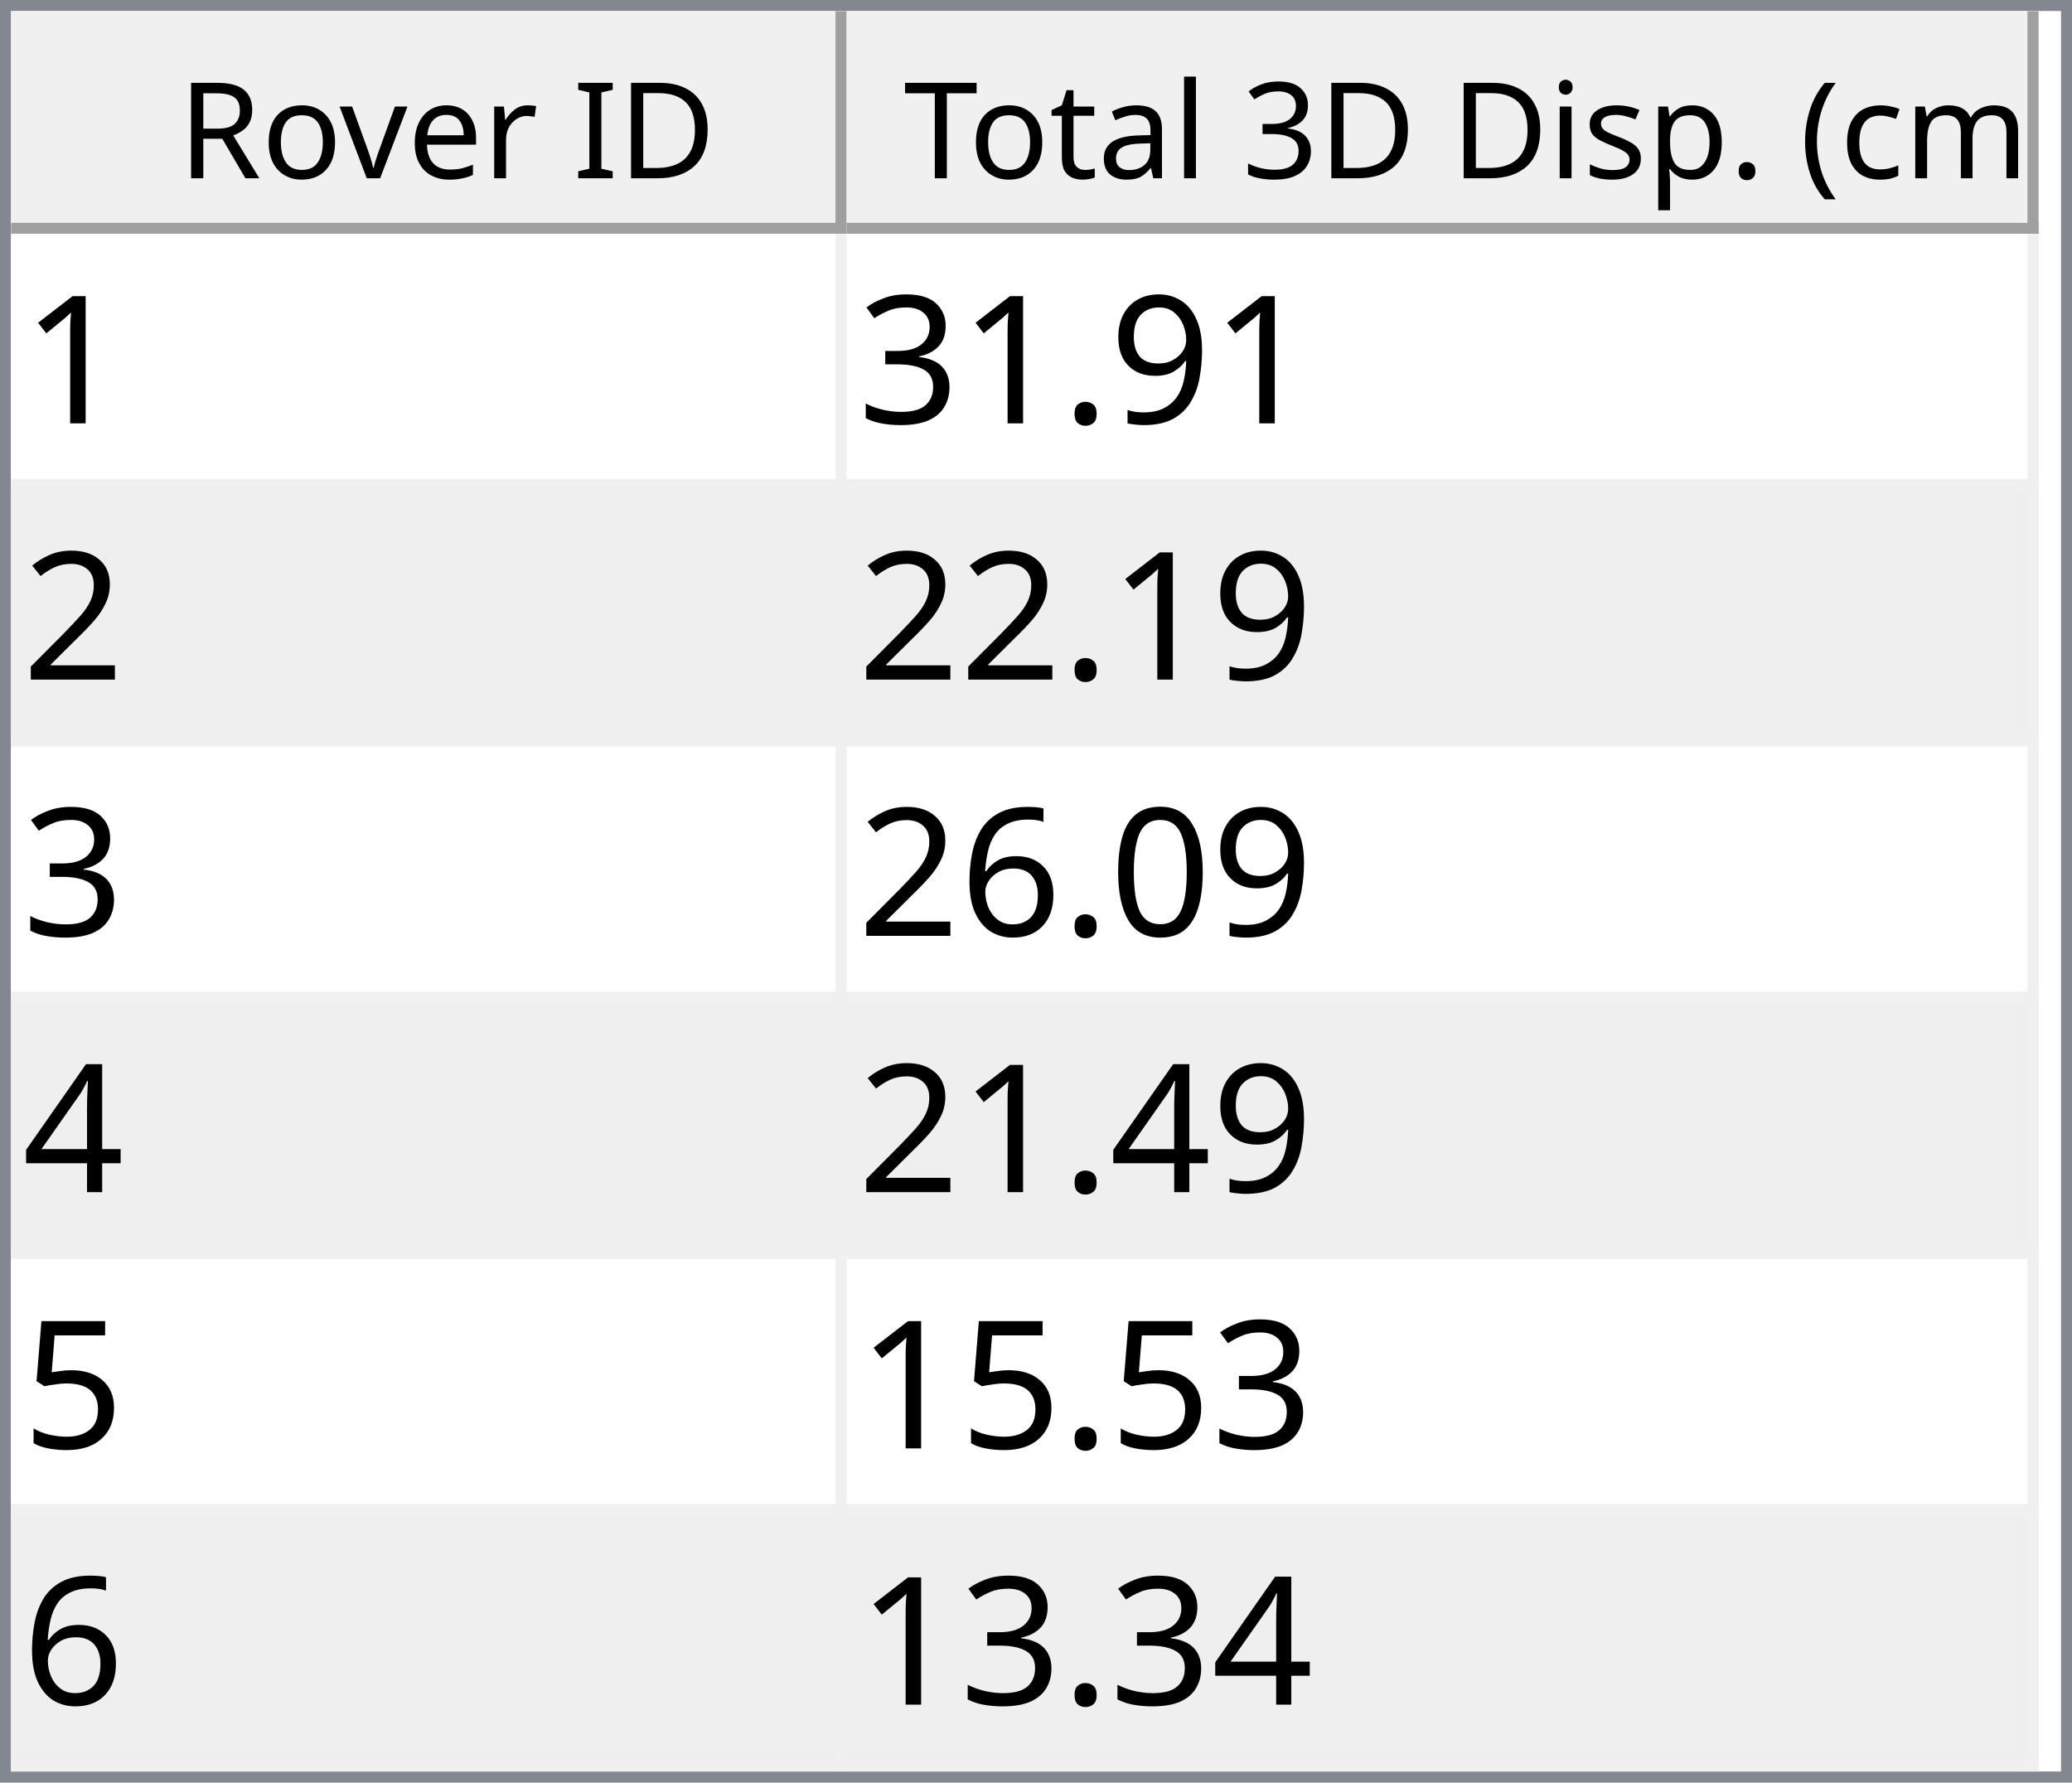
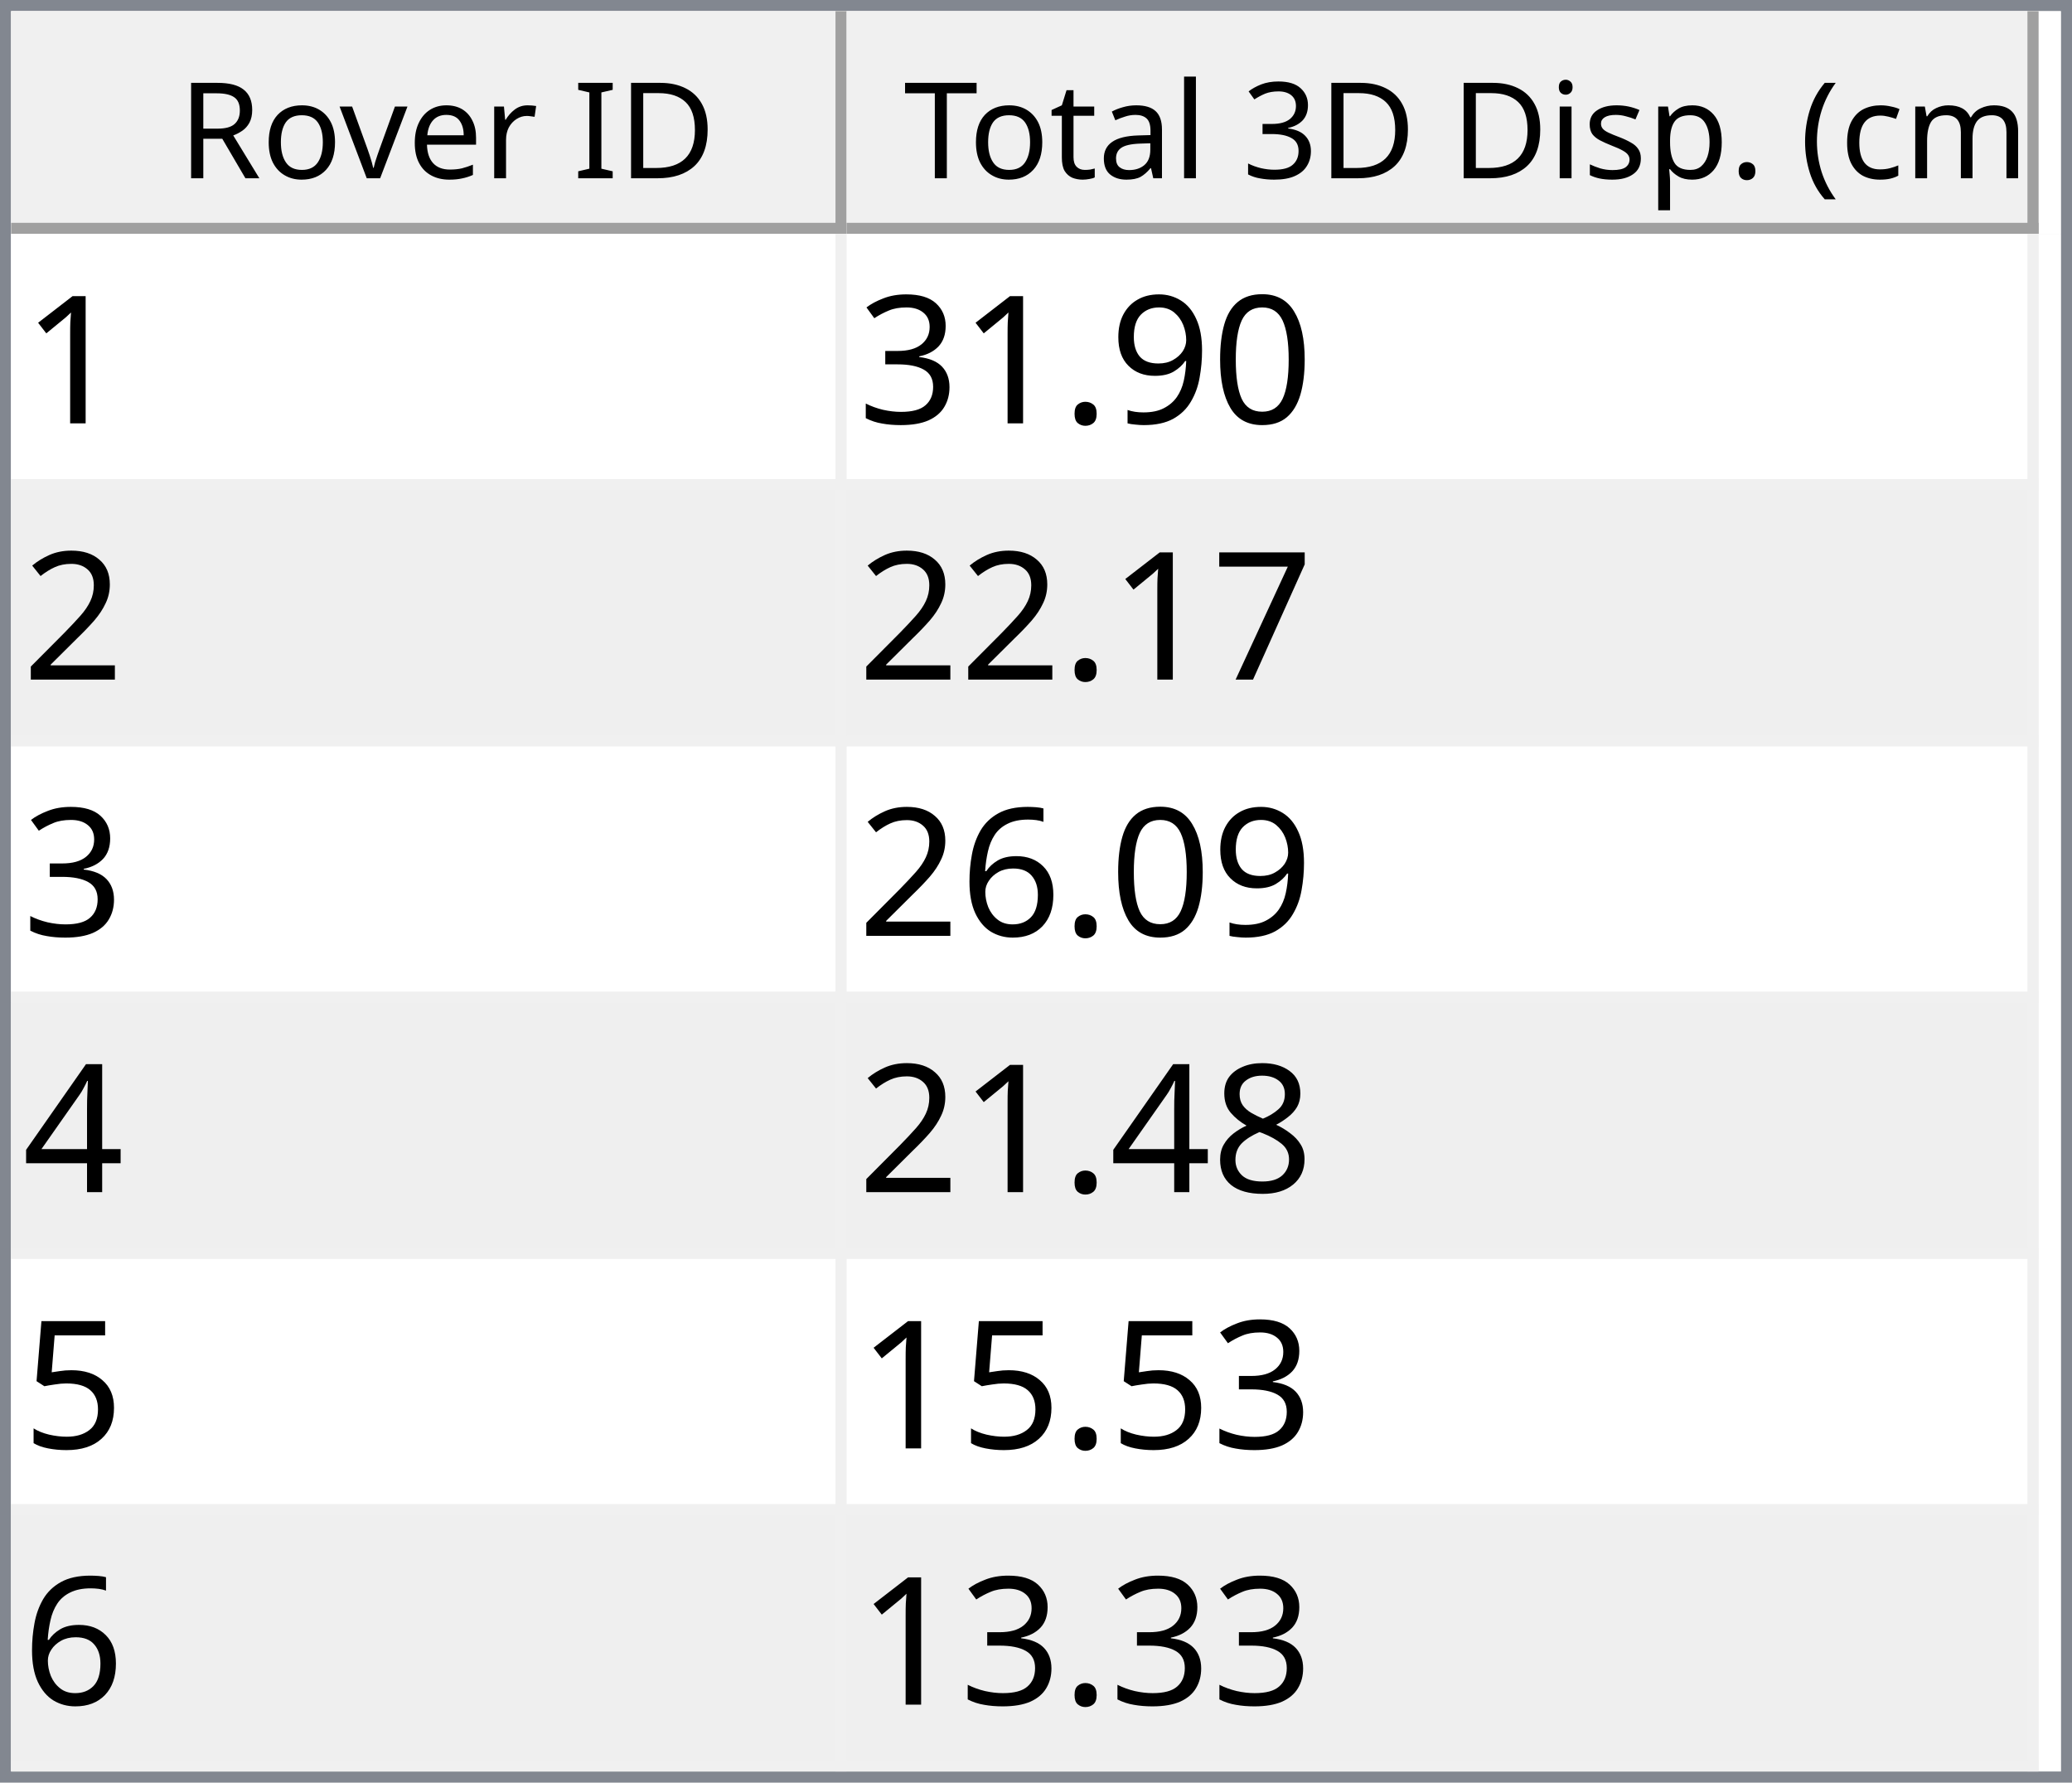
<svg xmlns="http://www.w3.org/2000/svg" style="fill-opacity:1; color-rendering:auto; color-interpolation:auto; text-rendering:auto; stroke:black; stroke-linecap:square; stroke-miterlimit:10; shape-rendering:auto; stroke-opacity:1; fill:black; stroke-dasharray:none; font-weight:normal; stroke-width:1; font-family:'Dialog'; font-style:normal; stroke-linejoin:miter; font-size:12px; stroke-dashoffset:0; image-rendering:auto;" width="186" height="160">
  <defs id="genericDefs" />
  <g>
    <defs id="defs1">
      <clipPath clipPathUnits="userSpaceOnUse" id="clipPath1">
        <path d="M0 0 L186 0 L186 160 L0 160 L0 0 Z" />
      </clipPath>
      <clipPath clipPathUnits="userSpaceOnUse" id="clipPath2">
        <path d="M0 0 L0 160 L186 160 L186 0 Z" />
      </clipPath>
      <clipPath clipPathUnits="userSpaceOnUse" id="clipPath3">
        <path d="M0 0 L0 20 L184 20 L184 0 Z" />
      </clipPath>
      <clipPath clipPathUnits="userSpaceOnUse" id="clipPath4">
        <path d="M0 0 L0 20 L75 20 L75 0 Z" />
      </clipPath>
      <clipPath clipPathUnits="userSpaceOnUse" id="clipPath5">
        <path d="M1 1 L1 19 L74 19 L74 1 Z" />
      </clipPath>
      <clipPath clipPathUnits="userSpaceOnUse" id="clipPath6">
        <path d="M0 0 L0 18 L73 18 L73 0 Z" />
      </clipPath>
      <clipPath clipPathUnits="userSpaceOnUse" id="clipPath7">
        <path d="M-0.5 -0.5 L-0.5 19.5 L74.5 19.5 L74.5 -0.5 Z" />
      </clipPath>
      <clipPath clipPathUnits="userSpaceOnUse" id="clipPath8">
        <path d="M0 0 L0 20 L107 20 L107 0 Z" />
      </clipPath>
      <clipPath clipPathUnits="userSpaceOnUse" id="clipPath9">
        <path d="M1 1 L1 19 L106 19 L106 1 Z" />
      </clipPath>
      <clipPath clipPathUnits="userSpaceOnUse" id="clipPath10">
        <path d="M0 0 L0 18 L105 18 L105 0 Z" />
      </clipPath>
      <clipPath clipPathUnits="userSpaceOnUse" id="clipPath11">
        <path d="M-0.5 -0.5 L-0.5 19.5 L106.5 19.5 L106.5 -0.5 Z" />
      </clipPath>
      <clipPath clipPathUnits="userSpaceOnUse" id="clipPath12">
        <path d="M0 0 L0 138 L184 138 L184 0 Z" />
      </clipPath>
      <clipPath clipPathUnits="userSpaceOnUse" id="clipPath13">
        <path d="M0 0 L0 138 L182 138 L182 0 Z" />
      </clipPath>
      <clipPath clipPathUnits="userSpaceOnUse" id="clipPath14">
        <path d="M-0.5 -0.5 L-0.5 137.5 L181.5 137.5 L181.5 -0.5 Z" />
      </clipPath>
      <clipPath clipPathUnits="userSpaceOnUse" id="clipPath15">
        <path d="M0 0 L0 22 L74 22 L74 0 Z" />
      </clipPath>
      <clipPath clipPathUnits="userSpaceOnUse" id="clipPath16">
        <path d="M0 0 L0 22 L106 22 L106 0 Z" />
      </clipPath>
      <font horiz-adv-x="64.551" id="font1">
        <font-face ascent="107.91" descent="25.098" units-per-em="100" style="font-style:normal; font-family:Segoe UI; font-weight:normal;" />
        <missing-glyph horiz-adv-x="64.551" d="M8.109 0 L8.109 68.266 L56.453 68.266 L56.453 0 L8.109 0 ZM15.328 7.234 L49.219 7.234 L49.219 61.031 L15.328 61.031 L15.328 7.234 Z" />
        <glyph unicode="D" horiz-adv-x="70.117" d="M9.188 0 L9.188 70.016 L28.516 70.016 Q65.531 70.016 65.531 35.891 Q65.531 19.672 55.25 9.836 Q44.969 0 27.734 0 L9.188 0 ZM17.391 62.594 L17.391 7.422 L27.828 7.422 Q41.609 7.422 49.273 14.797 Q56.938 22.172 56.938 35.688 Q56.938 62.594 28.328 62.594 L17.391 62.594 Z" />
        <glyph unicode="I" horiz-adv-x="26.611" d="M17.391 0 L9.188 0 L9.188 70.016 L17.391 70.016 L17.391 0 Z" />
        <glyph unicode=" " horiz-adv-x="27.393" d="" />
        <glyph unicode="r" horiz-adv-x="34.766" d="M34.188 41.891 Q32.078 43.5 28.125 43.5 Q23 43.5 19.555 38.672 Q16.109 33.844 16.109 25.484 L16.109 0 L8.109 0 L8.109 50 L16.109 50 L16.109 39.703 L16.312 39.703 Q18.016 44.969 21.531 47.922 Q25.047 50.875 29.391 50.875 Q32.516 50.875 34.188 50.203 L34.188 41.891 Z" />
        <glyph unicode="e" horiz-adv-x="52.295" d="M48.297 23 L12.984 23 Q13.188 14.656 17.484 10.109 Q21.781 5.562 29.297 5.562 Q37.75 5.562 44.828 11.141 L44.828 3.609 Q38.234 -1.172 27.391 -1.172 Q16.797 -1.172 10.742 5.641 Q4.688 12.453 4.688 24.812 Q4.688 36.469 11.305 43.82 Q17.922 51.172 27.734 51.172 Q37.547 51.172 42.922 44.828 Q48.297 38.484 48.297 27.203 L48.297 23 ZM40.094 29.781 Q40.047 36.719 36.75 40.578 Q33.453 44.438 27.594 44.438 Q21.922 44.438 17.969 40.383 Q14.016 36.328 13.094 29.781 L40.094 29.781 Z" />
        <glyph unicode="v" horiz-adv-x="47.9" d="M47.406 50 L27.484 0 L19.625 0 L0.688 50 L9.469 50 L22.172 13.672 Q23.578 9.672 23.922 6.688 L24.125 6.688 Q24.609 10.453 25.688 13.484 L38.969 50 L47.406 50 Z" />
        <glyph unicode="o" horiz-adv-x="58.594" d="M29 -1.172 Q17.922 -1.172 11.305 5.836 Q4.688 12.844 4.688 24.422 Q4.688 37.016 11.57 44.094 Q18.453 51.172 30.172 51.172 Q41.359 51.172 47.633 44.289 Q53.906 37.406 53.906 25.203 Q53.906 13.234 47.141 6.031 Q40.375 -1.172 29 -1.172 ZM29.594 44.438 Q21.875 44.438 17.383 39.188 Q12.891 33.938 12.891 24.703 Q12.891 15.828 17.43 10.695 Q21.969 5.562 29.594 5.562 Q37.359 5.562 41.531 10.594 Q45.703 15.625 45.703 24.906 Q45.703 34.281 41.531 39.359 Q37.359 44.438 29.594 44.438 Z" />
        <glyph unicode="R" horiz-adv-x="59.814" d="M59.375 0 L49.609 0 L37.891 19.625 Q36.281 22.359 34.766 24.289 Q33.25 26.219 31.664 27.438 Q30.078 28.656 28.25 29.219 Q26.422 29.781 24.125 29.781 L17.391 29.781 L17.391 0 L9.188 0 L9.188 70.016 L30.078 70.016 Q34.672 70.016 38.555 68.867 Q42.438 67.719 45.289 65.375 Q48.141 63.031 49.758 59.547 Q51.375 56.062 51.375 51.375 Q51.375 47.703 50.273 44.656 Q49.172 41.609 47.148 39.211 Q45.125 36.812 42.266 35.133 Q39.406 33.453 35.844 32.516 L35.844 32.328 Q37.594 31.547 38.891 30.547 Q40.188 29.547 41.359 28.18 Q42.531 26.812 43.68 25.078 Q44.828 23.344 46.234 21.047 L59.375 0 ZM17.391 62.594 L17.391 37.203 L28.516 37.203 Q31.594 37.203 34.203 38.133 Q36.812 39.062 38.719 40.797 Q40.625 42.531 41.703 45.047 Q42.781 47.562 42.781 50.688 Q42.781 56.297 39.141 59.445 Q35.5 62.594 28.609 62.594 L17.391 62.594 Z" />
        <glyph unicode=")" horiz-adv-x="30.176" d="M8.297 -15.922 L1.172 -15.922 Q16.406 2.344 16.406 26.812 Q16.406 51.469 1.078 70.016 L8.297 70.016 Q23.531 52.156 23.531 26.703 Q23.531 1.375 8.297 -15.922 Z" />
        <glyph unicode="m" horiz-adv-x="86.133" d="M79.109 0 L71.094 0 L71.094 28.719 Q71.094 37.016 68.531 40.727 Q65.969 44.438 59.906 44.438 Q54.781 44.438 51.195 39.75 Q47.609 35.062 47.609 28.516 L47.609 0 L39.594 0 L39.594 29.688 Q39.594 44.438 28.219 44.438 Q22.953 44.438 19.531 40.016 Q16.109 35.594 16.109 28.516 L16.109 0 L8.109 0 L8.109 50 L16.109 50 L16.109 42.094 L16.312 42.094 Q21.625 51.172 31.844 51.172 Q36.969 51.172 40.773 48.312 Q44.578 45.453 46 40.828 Q51.562 51.172 62.594 51.172 Q79.109 51.172 79.109 30.812 L79.109 0 Z" />
        <glyph unicode="c" horiz-adv-x="46.191" d="M42.188 2.297 Q36.422 -1.172 28.516 -1.172 Q17.828 -1.172 11.258 5.789 Q4.688 12.75 4.688 23.828 Q4.688 36.188 11.766 43.68 Q18.844 51.172 30.672 51.172 Q37.25 51.172 42.281 48.734 L42.281 40.531 Q36.719 44.438 30.375 44.438 Q22.703 44.438 17.797 38.945 Q12.891 33.453 12.891 24.516 Q12.891 15.719 17.508 10.641 Q22.125 5.562 29.891 5.562 Q36.422 5.562 42.188 9.906 L42.188 2.297 Z" />
        <glyph unicode="(" horiz-adv-x="30.176" d="M29.109 -15.922 L21.969 -15.922 Q6.844 1.375 6.844 26.703 Q6.844 52.156 21.969 70.016 L29.203 70.016 Q13.875 51.469 13.875 26.812 Q13.875 2.344 29.109 -15.922 Z" />
        <glyph unicode="." horiz-adv-x="21.68" d="M10.891 -1.078 Q8.641 -1.078 7.055 0.539 Q5.469 2.156 5.469 4.391 Q5.469 6.641 7.055 8.273 Q8.641 9.906 10.891 9.906 Q13.188 9.906 14.797 8.273 Q16.406 6.641 16.406 4.391 Q16.406 2.156 14.797 0.539 Q13.188 -1.078 10.891 -1.078 Z" />
        <glyph unicode="p" horiz-adv-x="58.789" d="M16.312 7.234 L16.109 7.234 L16.109 -23 L8.109 -23 L8.109 50 L16.109 50 L16.109 41.219 L16.312 41.219 Q22.219 51.172 33.594 51.172 Q43.266 51.172 48.688 44.461 Q54.109 37.75 54.109 26.469 Q54.109 13.922 48 6.375 Q41.891 -1.172 31.297 -1.172 Q21.578 -1.172 16.312 7.234 ZM16.109 27.391 L16.109 20.406 Q16.109 14.203 20.141 9.883 Q24.172 5.562 30.375 5.562 Q37.641 5.562 41.773 11.133 Q45.906 16.703 45.906 26.609 Q45.906 34.969 42.047 39.703 Q38.188 44.438 31.594 44.438 Q24.609 44.438 20.359 39.578 Q16.109 34.719 16.109 27.391 Z" />
        <glyph unicode="s" horiz-adv-x="42.432" d="M5.078 1.812 L5.078 10.406 Q11.625 5.562 19.484 5.562 Q30.031 5.562 30.031 12.594 Q30.031 14.594 29.125 15.992 Q28.219 17.391 26.68 18.461 Q25.141 19.531 23.07 20.383 Q21 21.234 18.609 22.172 Q15.281 23.484 12.766 24.828 Q10.25 26.172 8.57 27.859 Q6.891 29.547 6.031 31.695 Q5.172 33.844 5.172 36.719 Q5.172 40.234 6.789 42.945 Q8.406 45.656 11.086 47.484 Q13.766 49.312 17.211 50.242 Q20.656 51.172 24.312 51.172 Q30.812 51.172 35.938 48.922 L35.938 40.828 Q30.422 44.438 23.25 44.438 Q21 44.438 19.195 43.922 Q17.391 43.406 16.094 42.477 Q14.797 41.547 14.086 40.258 Q13.375 38.969 13.375 37.406 Q13.375 35.453 14.086 34.133 Q14.797 32.812 16.164 31.789 Q17.531 30.766 19.484 29.938 Q21.438 29.109 23.922 28.125 Q27.25 26.859 29.883 25.516 Q32.516 24.172 34.375 22.484 Q36.234 20.797 37.234 18.602 Q38.234 16.406 38.234 13.375 Q38.234 9.672 36.602 6.938 Q34.969 4.203 32.234 2.398 Q29.5 0.594 25.93 -0.289 Q22.359 -1.172 18.453 -1.172 Q10.75 -1.172 5.078 1.812 Z" />
        <glyph unicode="i" horiz-adv-x="24.219" d="M12.203 62.703 Q10.062 62.703 8.547 64.164 Q7.031 65.625 7.031 67.875 Q7.031 70.125 8.547 71.609 Q10.062 73.094 12.203 73.094 Q14.406 73.094 15.945 71.609 Q17.484 70.125 17.484 67.875 Q17.484 65.719 15.945 64.211 Q14.406 62.703 12.203 62.703 ZM16.109 0 L8.109 0 L8.109 50 L16.109 50 L16.109 0 Z" />
        <glyph unicode="3" horiz-adv-x="53.906" d="M46.531 19.828 Q46.531 15.094 44.75 11.211 Q42.969 7.328 39.719 4.57 Q36.469 1.812 31.93 0.297 Q27.391 -1.219 21.922 -1.219 Q11.922 -1.219 6 2.594 L6 11.188 Q13.094 5.609 22.219 5.609 Q25.875 5.609 28.828 6.539 Q31.781 7.469 33.906 9.227 Q36.031 10.984 37.18 13.477 Q38.328 15.969 38.328 19.094 Q38.328 32.812 18.797 32.812 L12.984 32.812 L12.984 39.594 L18.5 39.594 Q35.797 39.594 35.797 52.484 Q35.797 64.406 22.609 64.406 Q15.188 64.406 8.688 59.422 L8.688 67.188 Q15.375 71.188 24.609 71.188 Q29 71.188 32.57 69.969 Q36.141 68.75 38.68 66.555 Q41.219 64.359 42.609 61.281 Q44 58.203 44 54.5 Q44 40.672 30.031 36.719 L30.031 36.531 Q33.594 36.141 36.625 34.797 Q39.656 33.453 41.852 31.305 Q44.047 29.156 45.289 26.25 Q46.531 23.344 46.531 19.828 Z" />
        <glyph unicode="l" horiz-adv-x="24.219" d="M16.109 0 L8.109 0 L8.109 74.031 L16.109 74.031 L16.109 0 Z" />
        <glyph unicode="a" horiz-adv-x="50.879" d="M43.891 0 L35.891 0 L35.891 7.812 L35.688 7.812 Q30.469 -1.172 20.312 -1.172 Q12.844 -1.172 8.617 2.781 Q4.391 6.734 4.391 13.281 Q4.391 27.297 20.906 29.594 L35.891 31.688 Q35.891 44.438 25.594 44.438 Q16.547 44.438 9.281 38.281 L9.281 46.484 Q16.656 51.172 26.266 51.172 Q43.891 51.172 43.891 32.516 L43.891 0 ZM35.891 25.297 L23.828 23.641 Q18.266 22.859 15.43 20.875 Q12.594 18.891 12.594 13.875 Q12.594 10.203 15.211 7.883 Q17.828 5.562 22.172 5.562 Q28.125 5.562 32.008 9.742 Q35.891 13.922 35.891 20.312 L35.891 25.297 Z" />
        <glyph unicode="t" horiz-adv-x="33.887" d="M31.297 0.484 Q28.469 -1.078 23.828 -1.078 Q10.688 -1.078 10.688 13.578 L10.688 43.172 L2.094 43.172 L2.094 50 L10.688 50 L10.688 62.203 L18.703 64.797 L18.703 50 L31.297 50 L31.297 43.172 L18.703 43.172 L18.703 14.984 Q18.703 9.969 20.414 7.82 Q22.125 5.672 26.078 5.672 Q29.109 5.672 31.297 7.328 L31.297 0.484 Z" />
        <glyph unicode="T" horiz-adv-x="52.393" d="M50.594 62.594 L30.375 62.594 L30.375 0 L22.172 0 L22.172 62.594 L2 62.594 L2 70.016 L50.594 70.016 L50.594 62.594 Z" />
      </font>
      <font horiz-adv-x="75.0" id="font2">
        <font-face ascent="100.537" descent="21.973" units-per-em="100" style="font-style:normal; font-family:sans-serif; font-weight:normal;" />
        <missing-glyph horiz-adv-x="75.0" d="M12.5 0 L12.5 62.5 L62.5 62.5 L62.5 0 L12.5 0 ZM14.062 1.562 L60.938 1.562 L60.938 60.938 L14.062 60.938 L14.062 1.562 Z" />
        <glyph unicode="1" horiz-adv-x="55.615" d="M37.25 0 L28.469 0 L28.469 56 Q25.297 52.984 20.141 49.953 Q14.984 46.922 10.891 45.406 L10.891 53.906 Q18.266 57.375 23.781 62.305 Q29.297 67.234 31.594 71.875 L37.25 71.875 L37.25 0 Z" />
+         <glyph unicode="0" horiz-adv-x="55.615" d="M4.156 35.297 Q4.156 48 6.766 55.742 Q9.375 63.484 14.523 67.68 Q19.672 71.875 27.484 71.875 Q33.25 71.875 37.594 69.555 Q41.938 67.234 44.773 62.867 Q47.609 58.5 49.219 52.227 Q50.828 45.953 50.828 35.297 Q50.828 22.703 48.242 14.969 Q45.656 7.234 40.508 3.008 Q35.359 -1.219 27.484 -1.219 Q17.141 -1.219 11.234 6.203 Q4.156 15.141 4.156 35.297 ZM13.188 35.297 Q13.188 17.672 17.312 11.836 Q21.438 6 27.484 6 Q33.547 6 37.672 11.859 Q41.797 17.719 41.797 35.297 Q41.797 52.984 37.672 58.789 Q33.547 64.594 27.391 64.594 Q21.344 64.594 17.719 59.469 Q13.188 52.938 13.188 35.297 Z" />
        <glyph unicode="9" horiz-adv-x="55.615" d="M5.469 16.547 L13.922 17.328 Q14.984 11.375 18.016 8.688 Q21.047 6 25.781 6 Q29.828 6 32.883 7.859 Q35.938 9.719 37.891 12.82 Q39.844 15.922 41.164 21.195 Q42.484 26.469 42.484 31.938 Q42.484 32.516 42.438 33.688 Q39.797 29.5 35.234 26.883 Q30.672 24.266 25.344 24.266 Q16.453 24.266 10.305 30.711 Q4.156 37.156 4.156 47.703 Q4.156 58.594 10.578 65.234 Q17 71.875 26.656 71.875 Q33.641 71.875 39.43 68.117 Q45.219 64.359 48.219 57.398 Q51.219 50.438 51.219 37.25 Q51.219 23.531 48.242 15.406 Q45.266 7.281 39.383 3.031 Q33.5 -1.219 25.594 -1.219 Q17.188 -1.219 11.867 3.445 Q6.547 8.109 5.469 16.547 ZM41.453 48.141 Q41.453 55.719 37.43 60.156 Q33.406 64.594 27.734 64.594 Q21.875 64.594 17.531 59.812 Q13.188 55.031 13.188 47.406 Q13.188 40.578 17.312 36.305 Q21.438 32.031 27.484 32.031 Q33.594 32.031 37.523 36.305 Q41.453 40.578 41.453 48.141 Z" />
        <glyph unicode="." horiz-adv-x="27.783" d="M9.078 0 L9.078 10.016 L19.094 10.016 L19.094 0 L9.078 0 Z" />
        <glyph unicode="3" horiz-adv-x="55.615" d="M4.203 18.891 L12.984 20.062 Q14.5 12.594 18.141 9.297 Q21.781 6 27 6 Q33.203 6 37.477 10.297 Q41.75 14.594 41.75 20.953 Q41.75 27 37.797 30.93 Q33.844 34.859 27.734 34.859 Q25.25 34.859 21.531 33.891 L22.516 41.609 Q23.391 41.5 23.922 41.5 Q29.547 41.5 34.039 44.43 Q38.531 47.359 38.531 53.469 Q38.531 58.297 35.258 61.477 Q31.984 64.656 26.812 64.656 Q21.688 64.656 18.266 61.43 Q14.844 58.203 13.875 51.766 L5.078 53.328 Q6.688 62.156 12.398 67.016 Q18.109 71.875 26.609 71.875 Q32.469 71.875 37.398 69.359 Q42.328 66.844 44.945 62.5 Q47.562 58.156 47.562 53.266 Q47.562 48.641 45.07 44.828 Q42.578 41.016 37.703 38.766 Q44.047 37.312 47.562 32.695 Q51.078 28.078 51.078 21.141 Q51.078 11.766 44.242 5.25 Q37.406 -1.266 26.953 -1.266 Q17.531 -1.266 11.305 4.352 Q5.078 9.969 4.203 18.891 Z" />
        <glyph unicode="2" horiz-adv-x="55.615" d="M50.344 8.453 L50.344 0 L3.031 0 Q2.938 3.172 4.047 6.109 Q5.859 10.938 9.836 15.625 Q13.812 20.312 21.344 26.469 Q33.016 36.031 37.117 41.625 Q41.219 47.219 41.219 52.203 Q41.219 57.422 37.477 61.008 Q33.734 64.594 27.734 64.594 Q21.391 64.594 17.578 60.789 Q13.766 56.984 13.719 50.25 L4.688 51.172 Q5.609 61.281 11.664 66.578 Q17.719 71.875 27.938 71.875 Q38.234 71.875 44.242 66.164 Q50.25 60.453 50.25 52 Q50.25 47.703 48.492 43.555 Q46.734 39.406 42.656 34.812 Q38.578 30.219 29.109 22.219 Q21.188 15.578 18.945 13.211 Q16.703 10.844 15.234 8.453 L50.344 8.453 Z" />
-         <glyph unicode="0" horiz-adv-x="55.615" d="M4.156 35.297 Q4.156 48 6.766 55.742 Q9.375 63.484 14.523 67.68 Q19.672 71.875 27.484 71.875 Q33.25 71.875 37.594 69.555 Q41.938 67.234 44.773 62.867 Q47.609 58.5 49.219 52.227 Q50.828 45.953 50.828 35.297 Q50.828 22.703 48.242 14.969 Q45.656 7.234 40.508 3.008 Q35.359 -1.219 27.484 -1.219 Q17.141 -1.219 11.234 6.203 Q4.156 15.141 4.156 35.297 ZM13.188 35.297 Q13.188 17.672 17.312 11.836 Q21.438 6 27.484 6 Q33.547 6 37.672 11.859 Q41.797 17.719 41.797 35.297 Q41.797 52.984 37.672 58.789 Q33.547 64.594 27.391 64.594 Q21.344 64.594 17.719 59.469 Q13.188 52.938 13.188 35.297 Z" />
+         <glyph unicode="7" horiz-adv-x="55.615" d="M4.734 62.203 L4.734 70.656 L51.078 70.656 L51.078 63.812 Q44.234 56.547 37.523 44.484 Q30.812 32.422 27.156 19.672 Q24.516 10.688 23.781 0 L14.75 0 Q14.891 8.453 18.062 20.414 Q21.234 32.375 27.172 43.484 Q33.109 54.594 39.797 62.203 L4.734 62.203 Z" />
        <glyph unicode="6" horiz-adv-x="55.615" d="M49.75 54.047 L41.016 53.375 Q39.844 58.547 37.703 60.891 Q34.125 64.656 28.906 64.656 Q24.703 64.656 21.531 62.312 Q17.391 59.281 14.992 53.469 Q12.594 47.656 12.5 36.922 Q15.672 41.75 20.266 44.094 Q24.859 46.438 29.891 46.438 Q38.672 46.438 44.852 39.969 Q51.031 33.5 51.031 23.25 Q51.031 16.5 48.125 10.719 Q45.219 4.938 40.141 1.859 Q35.062 -1.219 28.609 -1.219 Q17.625 -1.219 10.695 6.859 Q3.766 14.938 3.766 33.5 Q3.766 54.25 11.422 63.672 Q18.109 71.875 29.438 71.875 Q37.891 71.875 43.289 67.141 Q48.688 62.406 49.75 54.047 ZM13.875 23.188 Q13.875 18.656 15.797 14.508 Q17.719 10.359 21.188 8.18 Q24.656 6 28.469 6 Q34.031 6 38.039 10.492 Q42.047 14.984 42.047 22.703 Q42.047 30.125 38.086 34.398 Q34.125 38.672 28.125 38.672 Q22.172 38.672 18.023 34.398 Q13.875 30.125 13.875 23.188 Z" />
        <glyph unicode="4" horiz-adv-x="55.615" d="M32.328 0 L32.328 17.141 L1.266 17.141 L1.266 25.203 L33.938 71.578 L41.109 71.578 L41.109 25.203 L50.781 25.203 L50.781 17.141 L41.109 17.141 L41.109 0 L32.328 0 ZM32.328 25.203 L32.328 57.469 L9.906 25.203 L32.328 25.203 Z" />
+         <glyph unicode="8" horiz-adv-x="55.615" d="M17.672 38.812 Q12.203 40.828 9.57 44.539 Q6.938 48.25 6.938 53.422 Q6.938 61.234 12.555 66.555 Q18.172 71.875 27.484 71.875 Q36.859 71.875 42.578 66.43 Q48.297 60.984 48.297 53.172 Q48.297 48.188 45.68 44.508 Q43.062 40.828 37.75 38.812 Q44.344 36.672 47.781 31.883 Q51.219 27.094 51.219 20.453 Q51.219 11.281 44.727 5.031 Q38.234 -1.219 27.641 -1.219 Q17.047 -1.219 10.547 5.055 Q4.047 11.328 4.047 20.703 Q4.047 27.688 7.594 32.398 Q11.141 37.109 17.672 38.812 ZM15.922 53.719 Q15.922 48.641 19.195 45.414 Q22.469 42.188 27.688 42.188 Q32.766 42.188 36.016 45.383 Q39.266 48.578 39.266 53.219 Q39.266 58.062 35.914 61.359 Q32.562 64.656 27.594 64.656 Q22.562 64.656 19.242 61.43 Q15.922 58.203 15.922 53.719 ZM13.094 20.656 Q13.094 16.891 14.875 13.375 Q16.656 9.859 20.172 7.93 Q23.688 6 27.734 6 Q34.031 6 38.133 10.055 Q42.234 14.109 42.234 20.359 Q42.234 26.703 38.016 30.859 Q33.797 35.016 27.438 35.016 Q21.234 35.016 17.164 30.914 Q13.094 26.812 13.094 20.656 Z" />
        <glyph unicode="5" horiz-adv-x="55.615" d="M4.156 18.75 L13.375 19.531 Q14.406 12.797 18.141 9.398 Q21.875 6 27.156 6 Q33.5 6 37.891 10.789 Q42.281 15.578 42.281 23.484 Q42.281 31 38.062 35.352 Q33.844 39.703 27 39.703 Q22.75 39.703 19.336 37.773 Q15.922 35.844 13.969 32.766 L5.719 33.844 L12.641 70.609 L48.25 70.609 L48.25 62.203 L19.672 62.203 L15.828 42.969 Q22.266 47.469 29.344 47.469 Q38.719 47.469 45.164 40.969 Q51.609 34.469 51.609 24.266 Q51.609 14.547 45.953 7.469 Q39.062 -1.219 27.156 -1.219 Q17.391 -1.219 11.211 4.25 Q5.031 9.719 4.156 18.75 Z" />
      </font>
    </defs>
    <g style="fill:white; stroke:white;">
      <rect x="0" y="0" width="186" style="clip-path:url(#clipPath1); stroke:none;" height="160" />
    </g>
    <g style="fill:white; text-rendering:optimizeSpeed; color-rendering:optimizeSpeed; image-rendering:optimizeSpeed; shape-rendering:crispEdges; stroke:white; color-interpolation:sRGB;">
      <rect x="0" width="186" height="160" y="0" style="stroke:none;" />
      <path style="stroke:none;" d="M0 160 L186 160 L186 0 L0 0 Z" />
    </g>
    <g style="fill:rgb(240,240,240); font-family:'Segoe UI'; stroke:rgb(240,240,240);">
      <rect x="0" y="0" width="186" style="clip-path:url(#clipPath2); stroke:none;" height="160" />
    </g>
    <g style="fill:rgb(130,135,144); font-family:'Segoe UI'; stroke:rgb(130,135,144);">
      <path d="M0 0 L186 0 L186 160 L0 160 L0 0 ZM1 1 L185 1 L185 159 L1 159 L1 1 Z" style="fill-rule:evenodd; clip-path:url(#clipPath2); stroke:none;" />
    </g>
    <g style="fill:white; font-family:'Segoe UI'; stroke:white;" transform="translate(1,1)">
      <rect x="0" y="0" width="184" style="clip-path:url(#clipPath3); stroke:none;" height="20" />
    </g>
    <g style="fill:rgb(240,240,240); font-family:'Segoe UI'; stroke:rgb(240,240,240);" transform="translate(1,1)">
      <rect x="0" y="0" width="75" style="clip-path:url(#clipPath4); stroke:none;" height="20" />
    </g>
    <g style="font-family:'Segoe UI';" transform="translate(2,2)">
      <text x="14" xml:space="preserve" y="14" style="clip-path:url(#clipPath6); stroke:none;">Rover ID</text>
    </g>
    <g style="fill:rgb(160,160,160); font-family:'Segoe UI'; stroke:rgb(160,160,160); stroke-linejoin:bevel;" transform="translate(1.5,1.5)">
      <line x1="74" x2="74" y1="0" style="fill:none; clip-path:url(#clipPath7);" y2="19" />
    </g>
    <g style="fill:rgb(160,160,160); font-family:'Segoe UI'; stroke:rgb(160,160,160); stroke-linejoin:bevel;" transform="matrix(1,0,0,1,1,1) translate(0.5,0.5)">
      <line x1="0" x2="74" y1="19" style="fill:none; clip-path:url(#clipPath7);" y2="19" />
    </g>
    <g style="fill:rgb(240,240,240); font-family:'Segoe UI'; stroke:rgb(240,240,240);" transform="translate(76,1)">
      <rect x="0" y="0" width="107" style="clip-path:url(#clipPath8); stroke:none;" height="20" />
    </g>
    <g style="font-family:'Segoe UI';" transform="translate(77,2)">
      <text x="1" xml:space="preserve" y="14" style="clip-path:url(#clipPath10); stroke:none;"> Total 3D Disp. (cm)</text>
    </g>
    <g style="fill:rgb(160,160,160); font-family:'Segoe UI'; stroke:rgb(160,160,160); stroke-linejoin:bevel;" transform="translate(76.5,1.5)">
      <line x1="106" x2="106" y1="0" style="fill:none; clip-path:url(#clipPath11);" y2="19" />
    </g>
    <g style="fill:rgb(160,160,160); font-family:'Segoe UI'; stroke:rgb(160,160,160); stroke-linejoin:bevel;" transform="matrix(1,0,0,1,76,1) translate(0.5,0.5)">
      <line x1="0" x2="106" y1="19" style="fill:none; clip-path:url(#clipPath11);" y2="19" />
    </g>
    <g style="fill:white; font-family:'Segoe UI'; stroke:white;" transform="translate(1,21)">
      <rect x="0" y="0" width="184" style="clip-path:url(#clipPath12); stroke:none;" height="138" />
    </g>
    <g style="fill:rgb(240,240,240); font-size:16px; font-family:sans-serif; stroke:rgb(240,240,240);" transform="translate(1,21)">
      <rect x="0" y="0" width="182" style="clip-path:url(#clipPath13); stroke:none;" height="138" />
      <line transform="translate(0.5,0.5)" x1="0" x2="181" y1="22" style="clip-path:url(#clipPath14); fill:none; stroke-linejoin:bevel;" y2="22" />
    </g>
    <g transform="matrix(1,0,0,1,1,21) translate(0.5,0.5)" style="fill:rgb(240,240,240); font-size:16px; font-family:sans-serif; stroke:rgb(240,240,240); stroke-linejoin:bevel;">
      <line x1="0" x2="181" y1="45" style="fill:none; clip-path:url(#clipPath14);" y2="45" />
    </g>
    <g transform="matrix(1,0,0,1,1,21) translate(0.5,0.5)" style="fill:rgb(240,240,240); font-size:16px; font-family:sans-serif; stroke:rgb(240,240,240); stroke-linejoin:bevel;">
      <line x1="0" x2="181" y1="68" style="fill:none; clip-path:url(#clipPath14);" y2="68" />
    </g>
    <g transform="matrix(1,0,0,1,1,21) translate(0.5,0.5)" style="fill:rgb(240,240,240); font-size:16px; font-family:sans-serif; stroke:rgb(240,240,240); stroke-linejoin:bevel;">
      <line x1="0" x2="181" y1="91" style="fill:none; clip-path:url(#clipPath14);" y2="91" />
    </g>
    <g transform="matrix(1,0,0,1,1,21) translate(0.5,0.5)" style="fill:rgb(240,240,240); font-size:16px; font-family:sans-serif; stroke:rgb(240,240,240); stroke-linejoin:bevel;">
      <line x1="0" x2="181" y1="114" style="fill:none; clip-path:url(#clipPath14);" y2="114" />
    </g>
    <g transform="matrix(1,0,0,1,1,21) translate(0.5,0.5)" style="fill:rgb(240,240,240); font-size:16px; font-family:sans-serif; stroke:rgb(240,240,240); stroke-linejoin:bevel;">
      <line x1="0" x2="181" y1="137" style="fill:none; clip-path:url(#clipPath14);" y2="137" />
    </g>
    <g transform="matrix(1,0,0,1,1,21) translate(0.5,0.5)" style="fill:rgb(240,240,240); font-size:16px; font-family:sans-serif; stroke:rgb(240,240,240); stroke-linejoin:bevel;">
      <line x1="74" x2="74" y1="0" style="fill:none; clip-path:url(#clipPath14);" y2="137" />
    </g>
    <g transform="matrix(1,0,0,1,1,21) translate(0.5,0.5)" style="fill:rgb(240,240,240); font-size:16px; font-family:sans-serif; stroke:rgb(240,240,240); stroke-linejoin:bevel;">
      <line x1="181" x2="181" y1="0" style="fill:none; clip-path:url(#clipPath14);" y2="137" />
    </g>
    <g style="fill:white; font-size:16px; font-family:sans-serif; stroke:white;" transform="matrix(1,0,0,1,1,21)">
      <rect x="0" y="0" width="74" style="clip-path:url(#clipPath15); stroke:none;" height="22" />
      <text x="1" y="17" style="fill:black; clip-path:url(#clipPath15); stroke:none;" xml:space="preserve">1</text>
    </g>
    <g style="fill:white; font-size:16px; font-family:sans-serif; stroke:white;" transform="matrix(1,0,0,1,1,21) translate(75,0)">
      <rect x="0" y="0" width="106" style="clip-path:url(#clipPath16); stroke:none;" height="22" />
-       <text x="1" y="17" style="fill:black; clip-path:url(#clipPath16); stroke:none;" xml:space="preserve">31.91</text>
+       <text x="1" y="17" style="fill:black; clip-path:url(#clipPath16); stroke:none;" xml:space="preserve">31.90</text>
    </g>
    <g style="fill:rgb(239,239,239); font-size:16px; font-family:sans-serif; stroke:rgb(239,239,239);" transform="matrix(1,0,0,1,1,21) translate(0,23)">
      <rect x="0" y="0" width="74" style="clip-path:url(#clipPath15); stroke:none;" height="22" />
      <text x="1" y="17" style="fill:black; clip-path:url(#clipPath15); stroke:none;" xml:space="preserve">2</text>
    </g>
    <g style="fill:rgb(239,239,239); font-size:16px; font-family:sans-serif; stroke:rgb(239,239,239);" transform="matrix(1,0,0,1,1,21) translate(75,23)">
      <rect x="0" y="0" width="106" style="clip-path:url(#clipPath16); stroke:none;" height="22" />
-       <text x="1" y="17" style="fill:black; clip-path:url(#clipPath16); stroke:none;" xml:space="preserve">22.19</text>
+       <text x="1" y="17" style="fill:black; clip-path:url(#clipPath16); stroke:none;" xml:space="preserve">22.17</text>
    </g>
    <g style="fill:white; font-size:16px; font-family:sans-serif; stroke:white;" transform="matrix(1,0,0,1,1,21) translate(0,46)">
      <rect x="0" y="0" width="74" style="clip-path:url(#clipPath15); stroke:none;" height="22" />
      <text x="1" y="17" style="fill:black; clip-path:url(#clipPath15); stroke:none;" xml:space="preserve">3</text>
    </g>
    <g style="fill:white; font-size:16px; font-family:sans-serif; stroke:white;" transform="matrix(1,0,0,1,1,21) translate(75,46)">
      <rect x="0" y="0" width="106" style="clip-path:url(#clipPath16); stroke:none;" height="22" />
      <text x="1" y="17" style="fill:black; clip-path:url(#clipPath16); stroke:none;" xml:space="preserve">26.09</text>
    </g>
    <g style="fill:rgb(239,239,239); font-size:16px; font-family:sans-serif; stroke:rgb(239,239,239);" transform="matrix(1,0,0,1,1,21) translate(0,69)">
      <rect x="0" y="0" width="74" style="clip-path:url(#clipPath15); stroke:none;" height="22" />
      <text x="1" y="17" style="fill:black; clip-path:url(#clipPath15); stroke:none;" xml:space="preserve">4</text>
    </g>
    <g style="fill:rgb(239,239,239); font-size:16px; font-family:sans-serif; stroke:rgb(239,239,239);" transform="matrix(1,0,0,1,1,21) translate(75,69)">
      <rect x="0" y="0" width="106" style="clip-path:url(#clipPath16); stroke:none;" height="22" />
-       <text x="1" y="17" style="fill:black; clip-path:url(#clipPath16); stroke:none;" xml:space="preserve">21.49</text>
+       <text x="1" y="17" style="fill:black; clip-path:url(#clipPath16); stroke:none;" xml:space="preserve">21.48</text>
    </g>
    <g style="fill:white; font-size:16px; font-family:sans-serif; stroke:white;" transform="matrix(1,0,0,1,1,21) translate(0,92)">
      <rect x="0" y="0" width="74" style="clip-path:url(#clipPath15); stroke:none;" height="22" />
      <text x="1" y="17" style="fill:black; clip-path:url(#clipPath15); stroke:none;" xml:space="preserve">5</text>
    </g>
    <g style="fill:white; font-size:16px; font-family:sans-serif; stroke:white;" transform="matrix(1,0,0,1,1,21) translate(75,92)">
      <rect x="0" y="0" width="106" style="clip-path:url(#clipPath16); stroke:none;" height="22" />
      <text x="1" y="17" style="fill:black; clip-path:url(#clipPath16); stroke:none;" xml:space="preserve">15.53</text>
    </g>
    <g style="fill:rgb(239,239,239); font-size:16px; font-family:sans-serif; stroke:rgb(239,239,239);" transform="matrix(1,0,0,1,1,21) translate(0,115)">
      <rect x="0" y="0" width="74" style="clip-path:url(#clipPath15); stroke:none;" height="22" />
      <text x="1" y="17" style="fill:black; clip-path:url(#clipPath15); stroke:none;" xml:space="preserve">6</text>
    </g>
    <g style="fill:rgb(239,239,239); font-size:16px; font-family:sans-serif; stroke:rgb(239,239,239);" transform="matrix(1,0,0,1,1,21) translate(75,115)">
      <rect x="0" y="0" width="106" style="clip-path:url(#clipPath16); stroke:none;" height="22" />
-       <text x="1" y="17" style="fill:black; clip-path:url(#clipPath16); stroke:none;" xml:space="preserve">13.34</text>
+       <text x="1" y="17" style="fill:black; clip-path:url(#clipPath16); stroke:none;" xml:space="preserve">13.33</text>
    </g>
  </g>
</svg>
